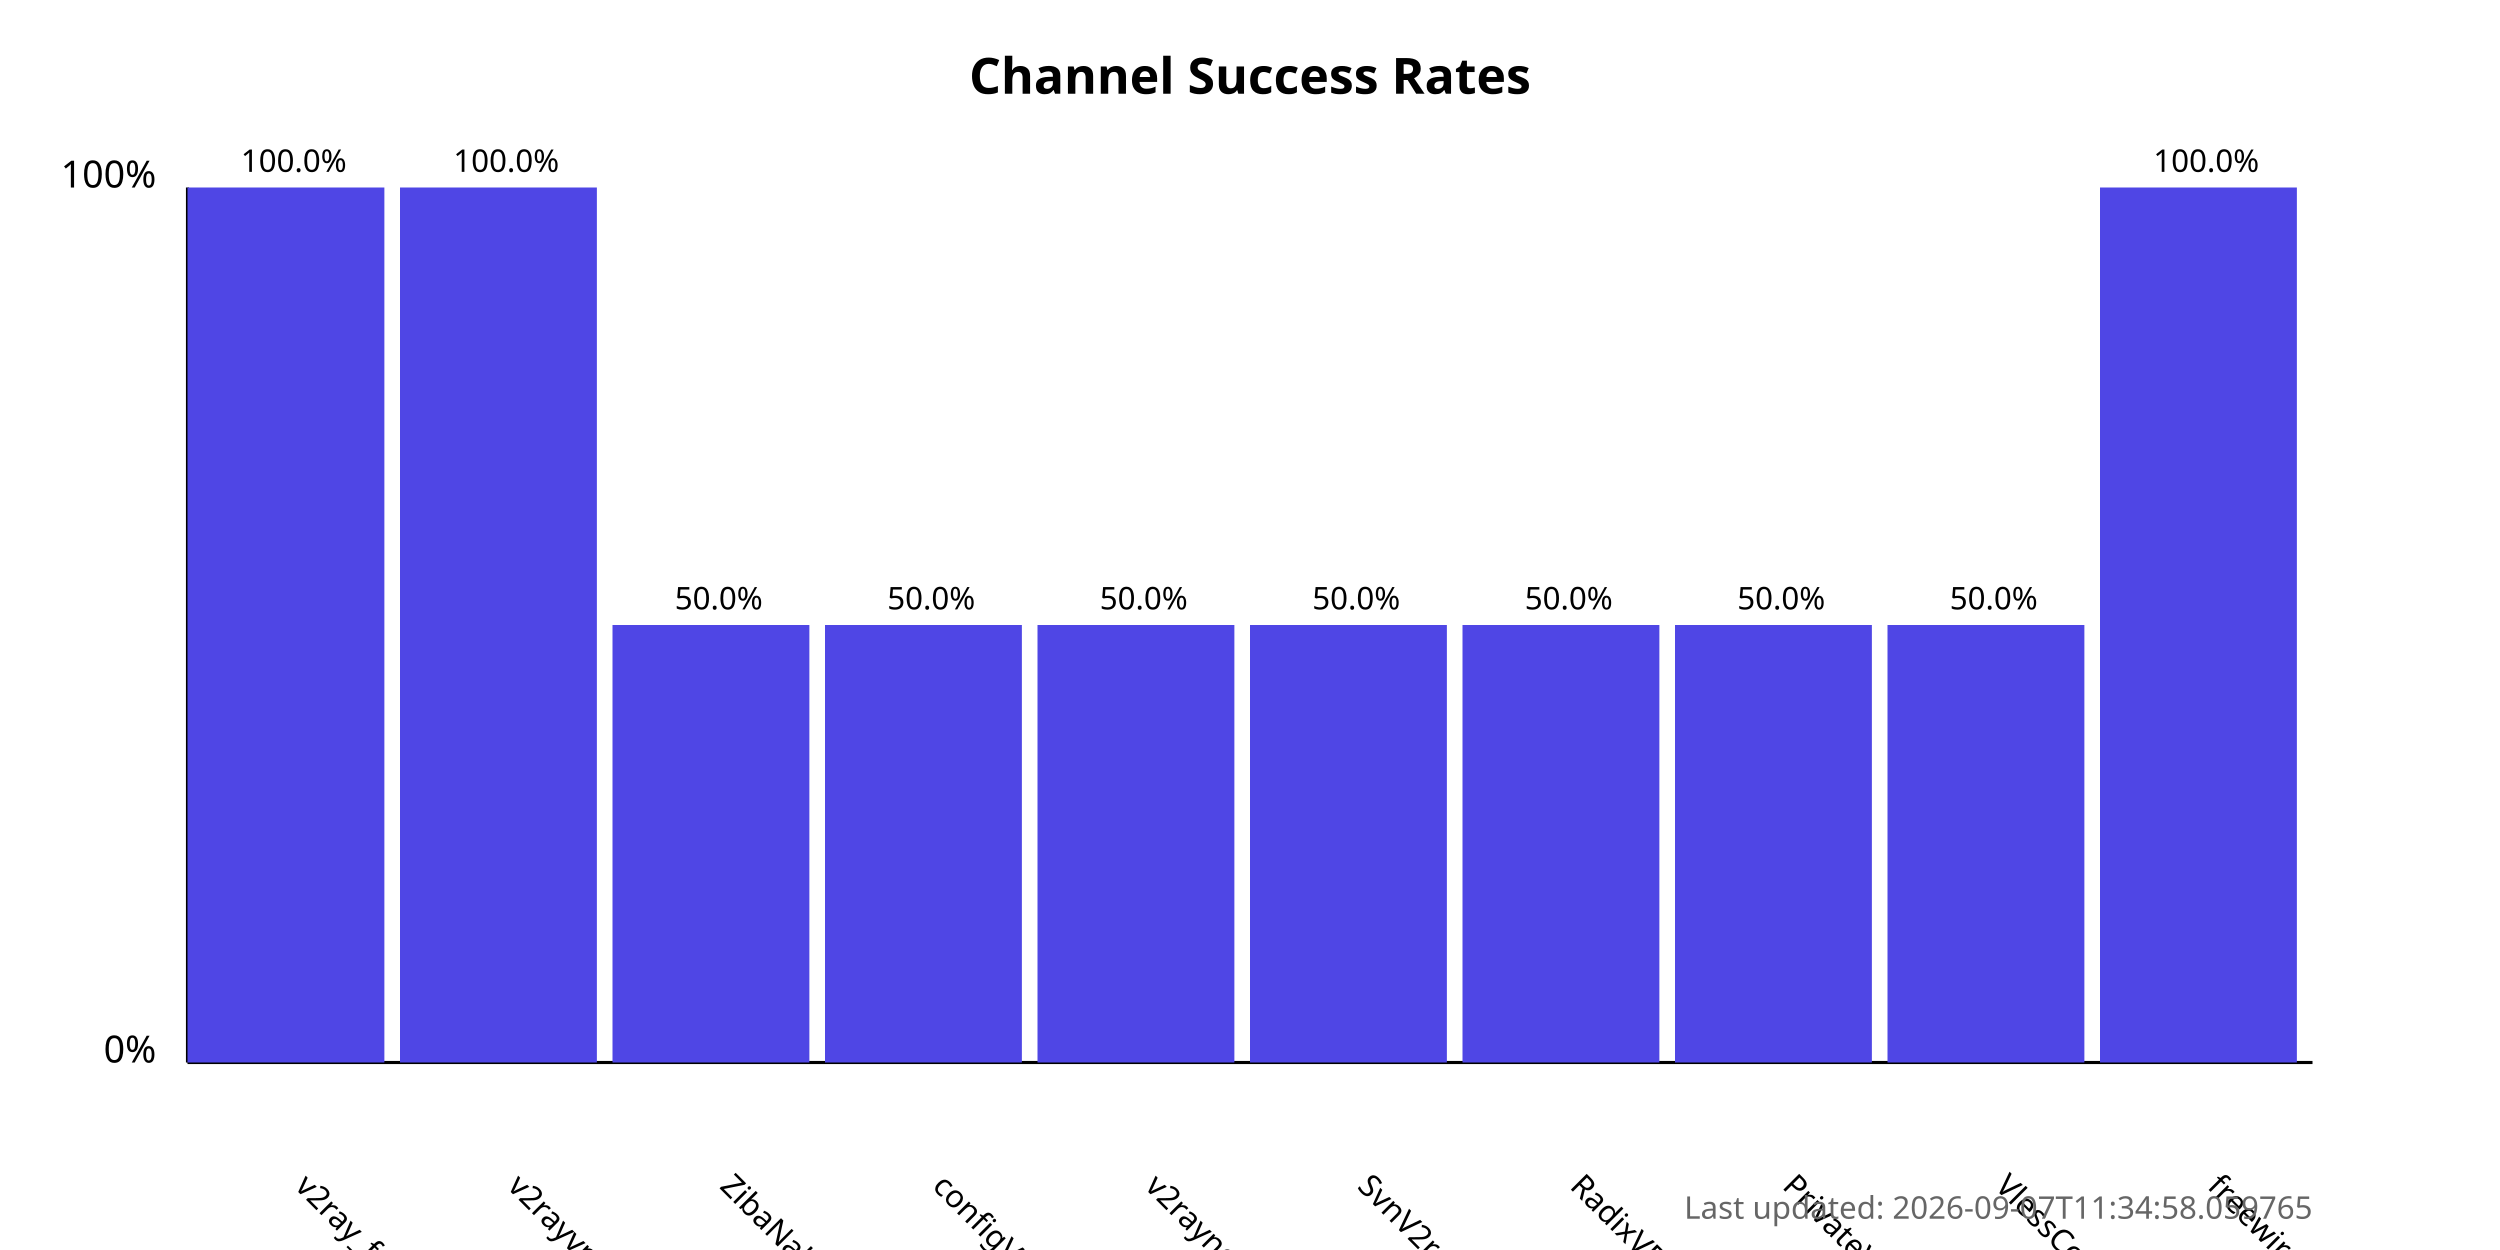
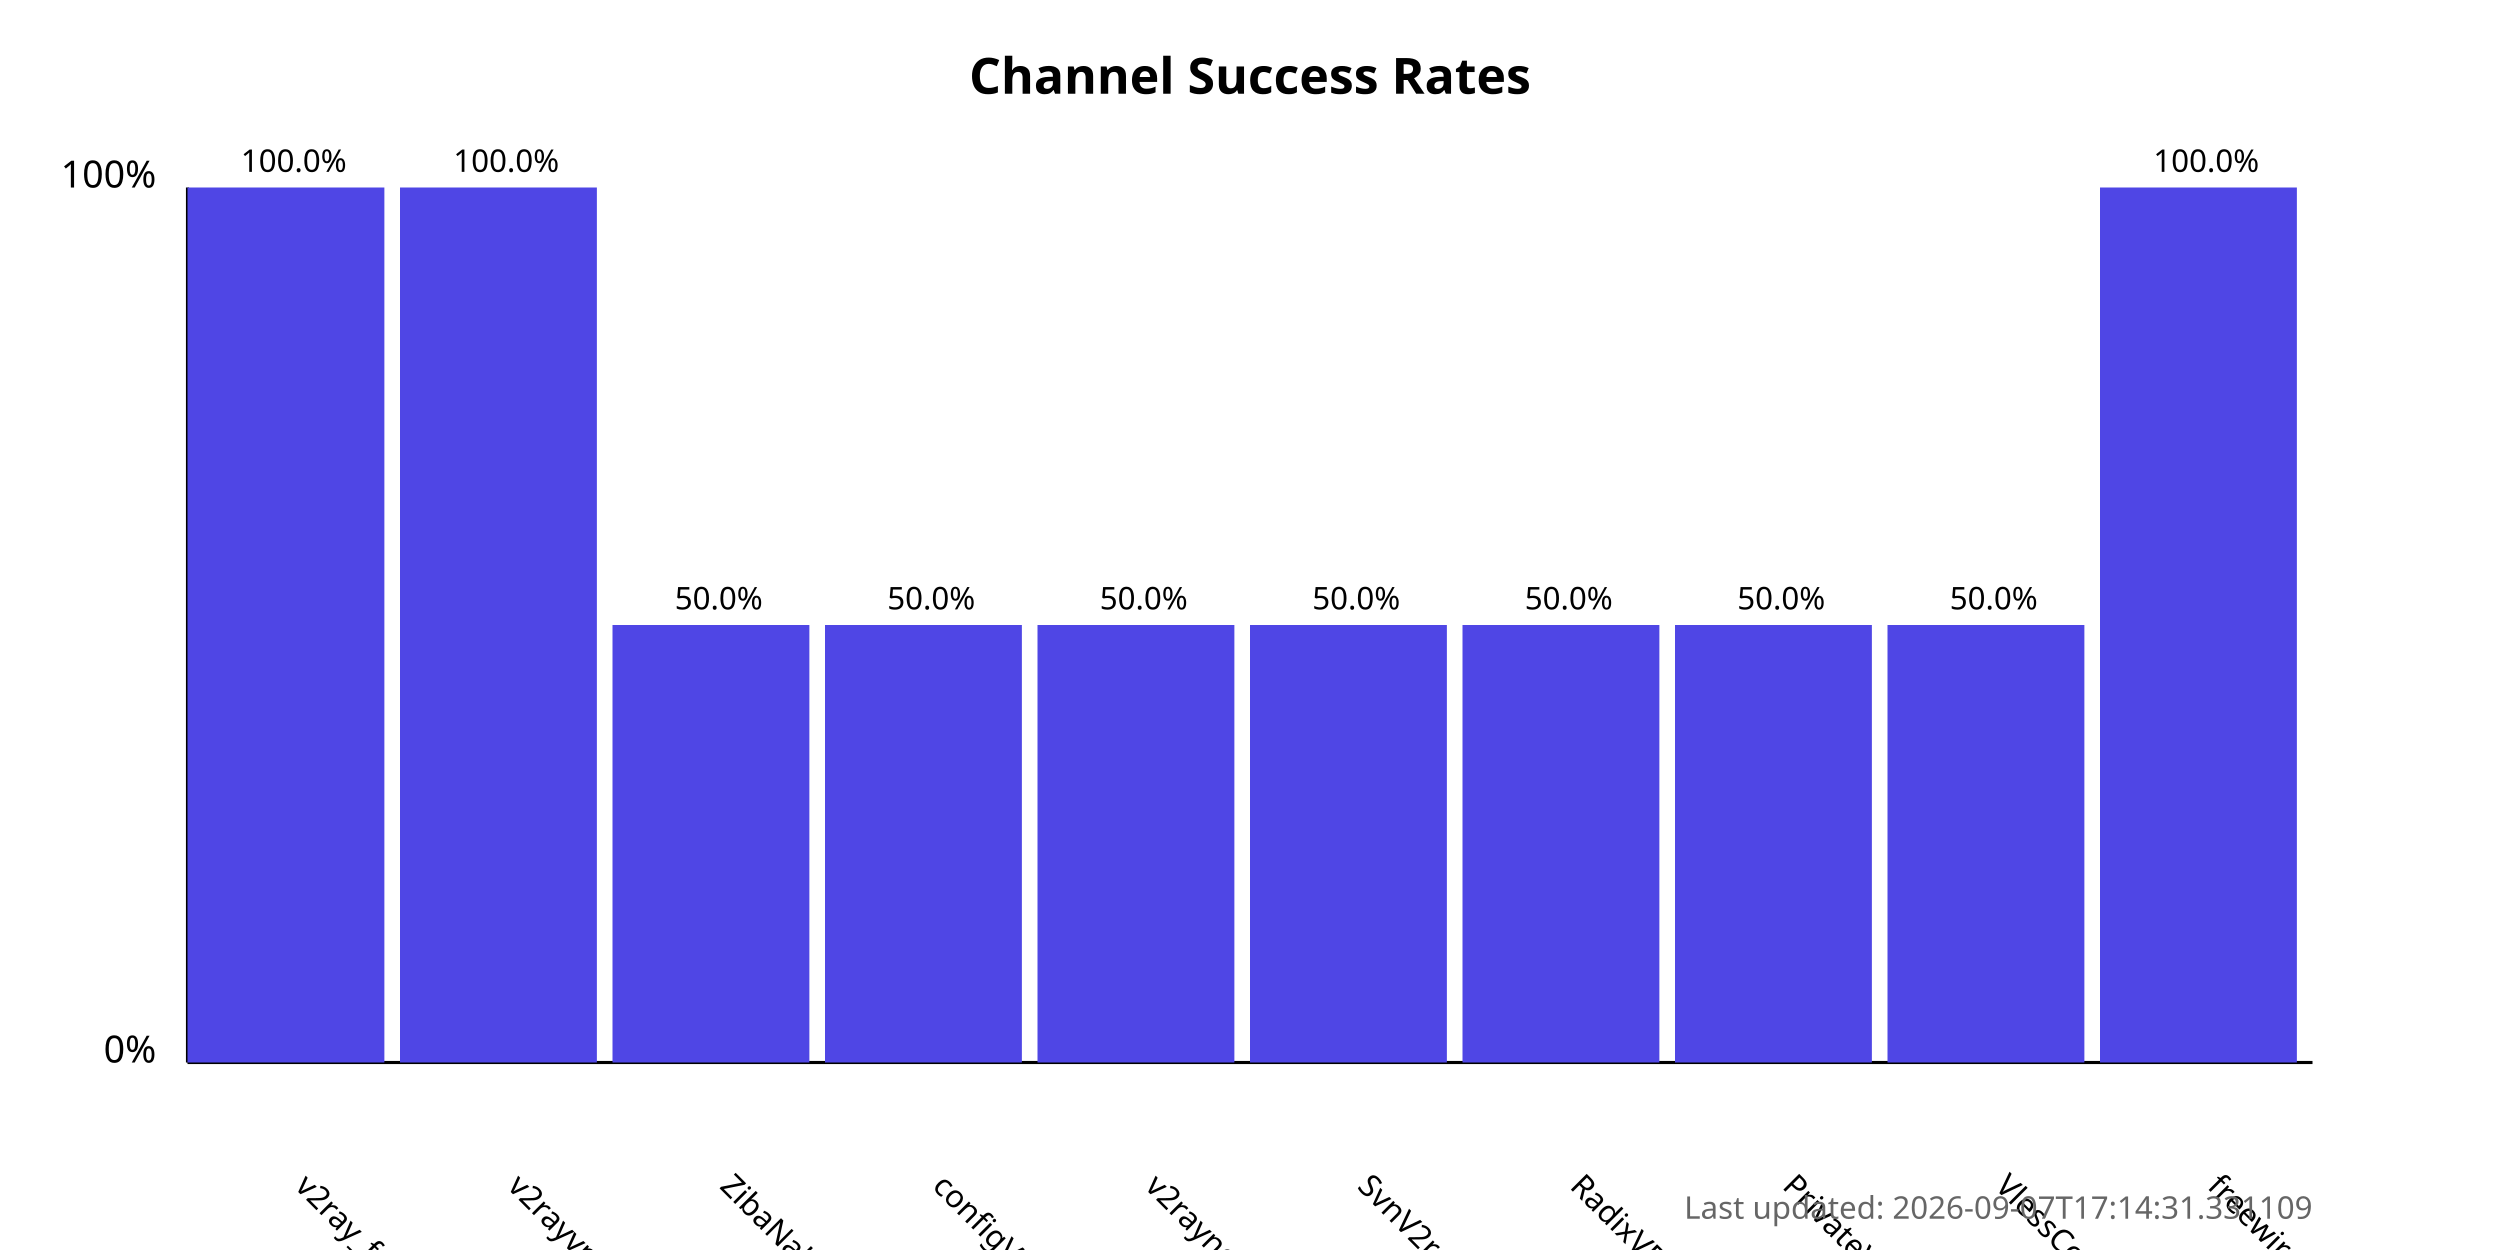
<svg xmlns="http://www.w3.org/2000/svg" width="800" height="400">
  <style>
            .chart-title { font: bold 16px sans-serif; }
            .axis-label { font: 12px sans-serif; }
            .tick-label { font: 10px sans-serif; }
            .bar { fill: #4f46e5; }
            .bar:hover { fill: #6366f1; }
            .timestamp { font: 10px sans-serif; fill: #666; }
        </style>
  <text x="400.0" y="30" text-anchor="middle" class="chart-title">
            Channel Success Rates
        </text>
  <line x1="60" y1="340" x2="60" y2="60" stroke="black" stroke-width="1" />
  <line x1="60" y1="340" x2="740" y2="340" stroke="black" stroke-width="1" />
  <text x="50" y="340" text-anchor="end" class="axis-label">0%</text>
  <text x="50" y="60" text-anchor="end" class="axis-label">100%</text>
  <g>
    <rect x="60" y="60.0" width="63.0" height="280.0" class="bar" />
    <text x="94.0" y="380" transform="rotate(45, 94.0, 380)" text-anchor="start" class="tick-label">
                v2ray_free_conf
            </text>
    <text x="94.0" y="55.0" text-anchor="middle" class="tick-label">
                100.0%
            </text>
  </g>
  <g>
    <rect x="128.0" y="60.0" width="63.0" height="280.0" class="bar" />
    <text x="162.0" y="380" transform="rotate(45, 162.0, 380)" text-anchor="start" class="tick-label">
                v2rayvpno
            </text>
    <text x="162.0" y="55.0" text-anchor="middle" class="tick-label">
                100.0%
            </text>
  </g>
  <g>
    <rect x="196.0" y="200.0" width="63.0" height="140.0" class="bar" />
    <text x="230.0" y="380" transform="rotate(45, 230.0, 380)" text-anchor="start" class="tick-label">
                ZibaNabz
            </text>
    <text x="230.0" y="195.0" text-anchor="middle" class="tick-label">
                50.0%
            </text>
  </g>
  <g>
    <rect x="264.0" y="200.0" width="63.0" height="140.0" class="bar" />
    <text x="298.0" y="380" transform="rotate(45, 298.0, 380)" text-anchor="start" class="tick-label">
                configV2rayForFree
            </text>
    <text x="298.0" y="195.0" text-anchor="middle" class="tick-label">
                50.0%
            </text>
  </g>
  <g>
    <rect x="332.0" y="200.0" width="63.0" height="140.0" class="bar" />
    <text x="366.0" y="380" transform="rotate(45, 366.0, 380)" text-anchor="start" class="tick-label">
                v2rayngvpn
            </text>
    <text x="366.0" y="195.0" text-anchor="middle" class="tick-label">
                50.0%
            </text>
  </g>
  <g>
    <rect x="400.0" y="200.0" width="63.0" height="140.0" class="bar" />
    <text x="434.0" y="380" transform="rotate(45, 434.0, 380)" text-anchor="start" class="tick-label">
                SvnV2ray
            </text>
    <text x="434.0" y="195.0" text-anchor="middle" class="tick-label">
                50.0%
            </text>
  </g>
  <g>
    <rect x="468.0" y="200.0" width="63.0" height="140.0" class="bar" />
    <text x="502.0" y="380" transform="rotate(45, 502.0, 380)" text-anchor="start" class="tick-label">
                RadixVPN
            </text>
    <text x="502.0" y="195.0" text-anchor="middle" class="tick-label">
                50.0%
            </text>
  </g>
  <g>
    <rect x="536.0" y="200.0" width="63.0" height="140.0" class="bar" />
    <text x="570.0" y="380" transform="rotate(45, 570.0, 380)" text-anchor="start" class="tick-label">
                PrivateVPNs
            </text>
    <text x="570.0" y="195.0" text-anchor="middle" class="tick-label">
                50.0%
            </text>
  </g>
  <g>
    <rect x="604.0" y="200.0" width="63.0" height="140.0" class="bar" />
    <text x="638.0" y="380" transform="rotate(45, 638.0, 380)" text-anchor="start" class="tick-label">
                VlessConfig
            </text>
    <text x="638.0" y="195.0" text-anchor="middle" class="tick-label">
                50.0%
            </text>
  </g>
  <g>
    <rect x="672.0" y="60.0" width="63.0" height="280.0" class="bar" />
    <text x="706.0" y="380" transform="rotate(45, 706.0, 380)" text-anchor="start" class="tick-label">
                freewireguard
            </text>
    <text x="706.0" y="55.0" text-anchor="middle" class="tick-label">
                100.0%
            </text>
  </g>
  <text x="740" y="390" text-anchor="end" class="timestamp">
-             Last updated: 2026-09-07T11:34:58.059765
+             Last updated: 2026-09-07T17:14:31.331109
        </text>
</svg>
